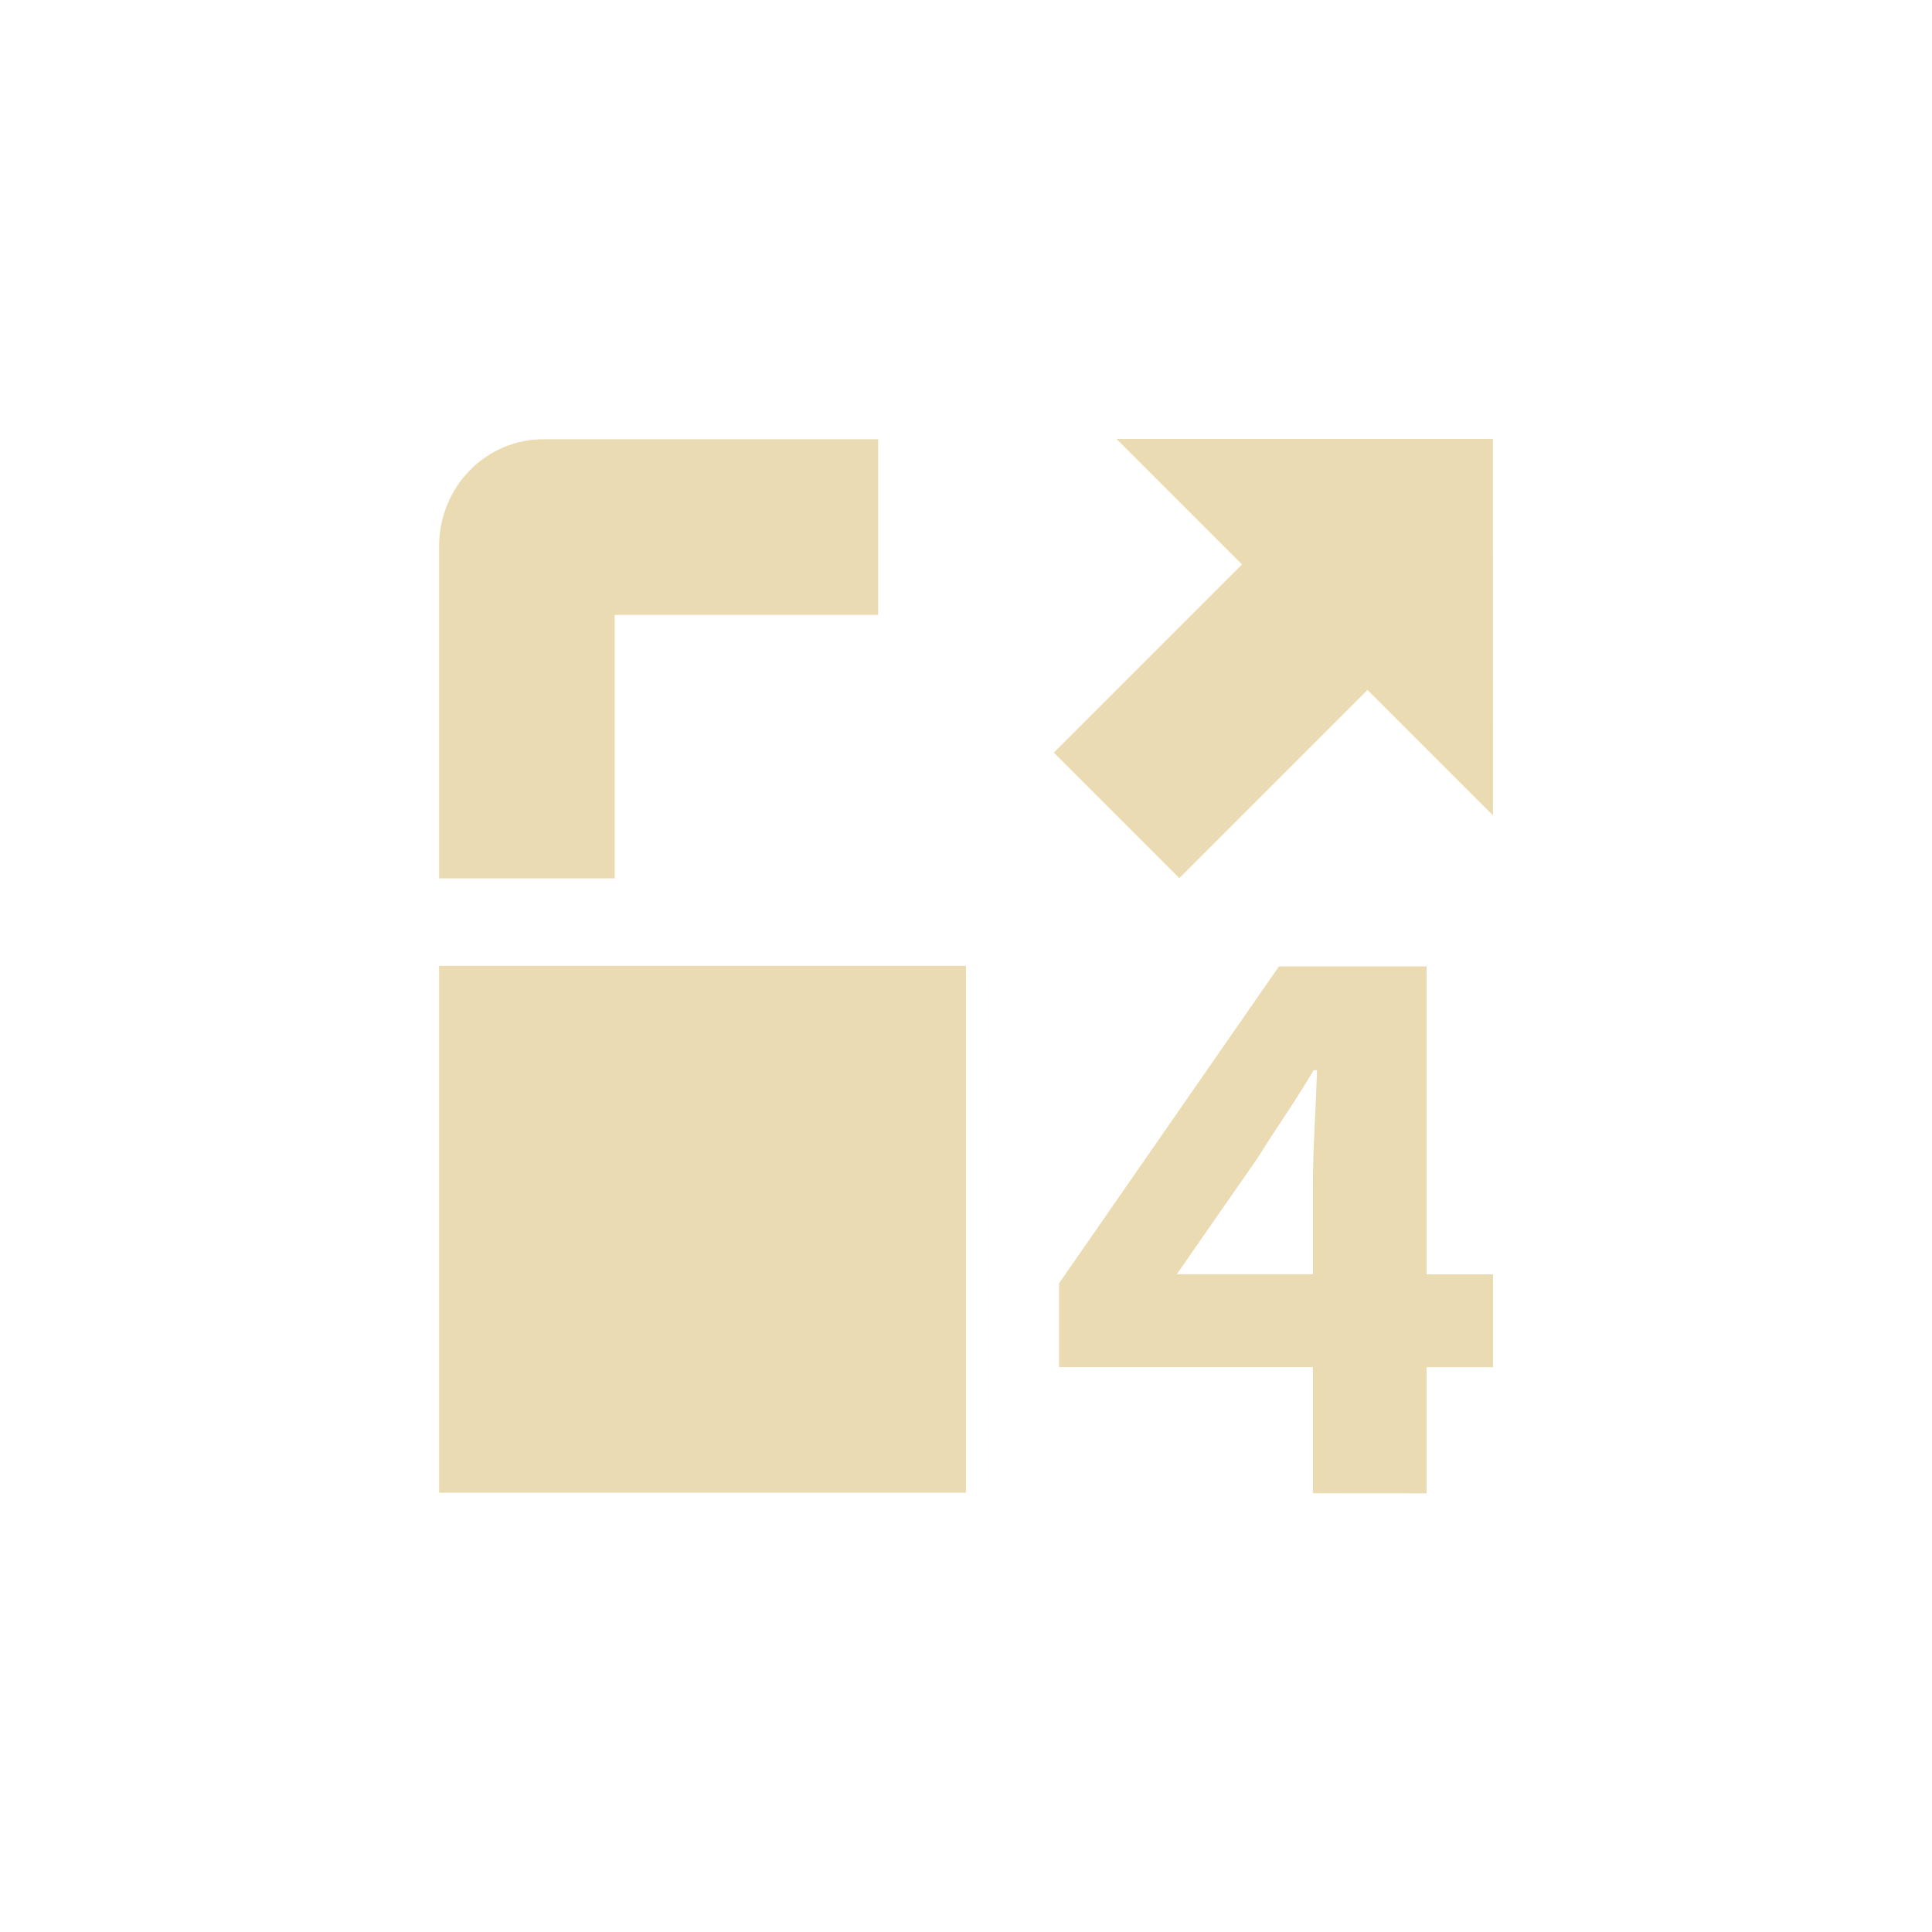
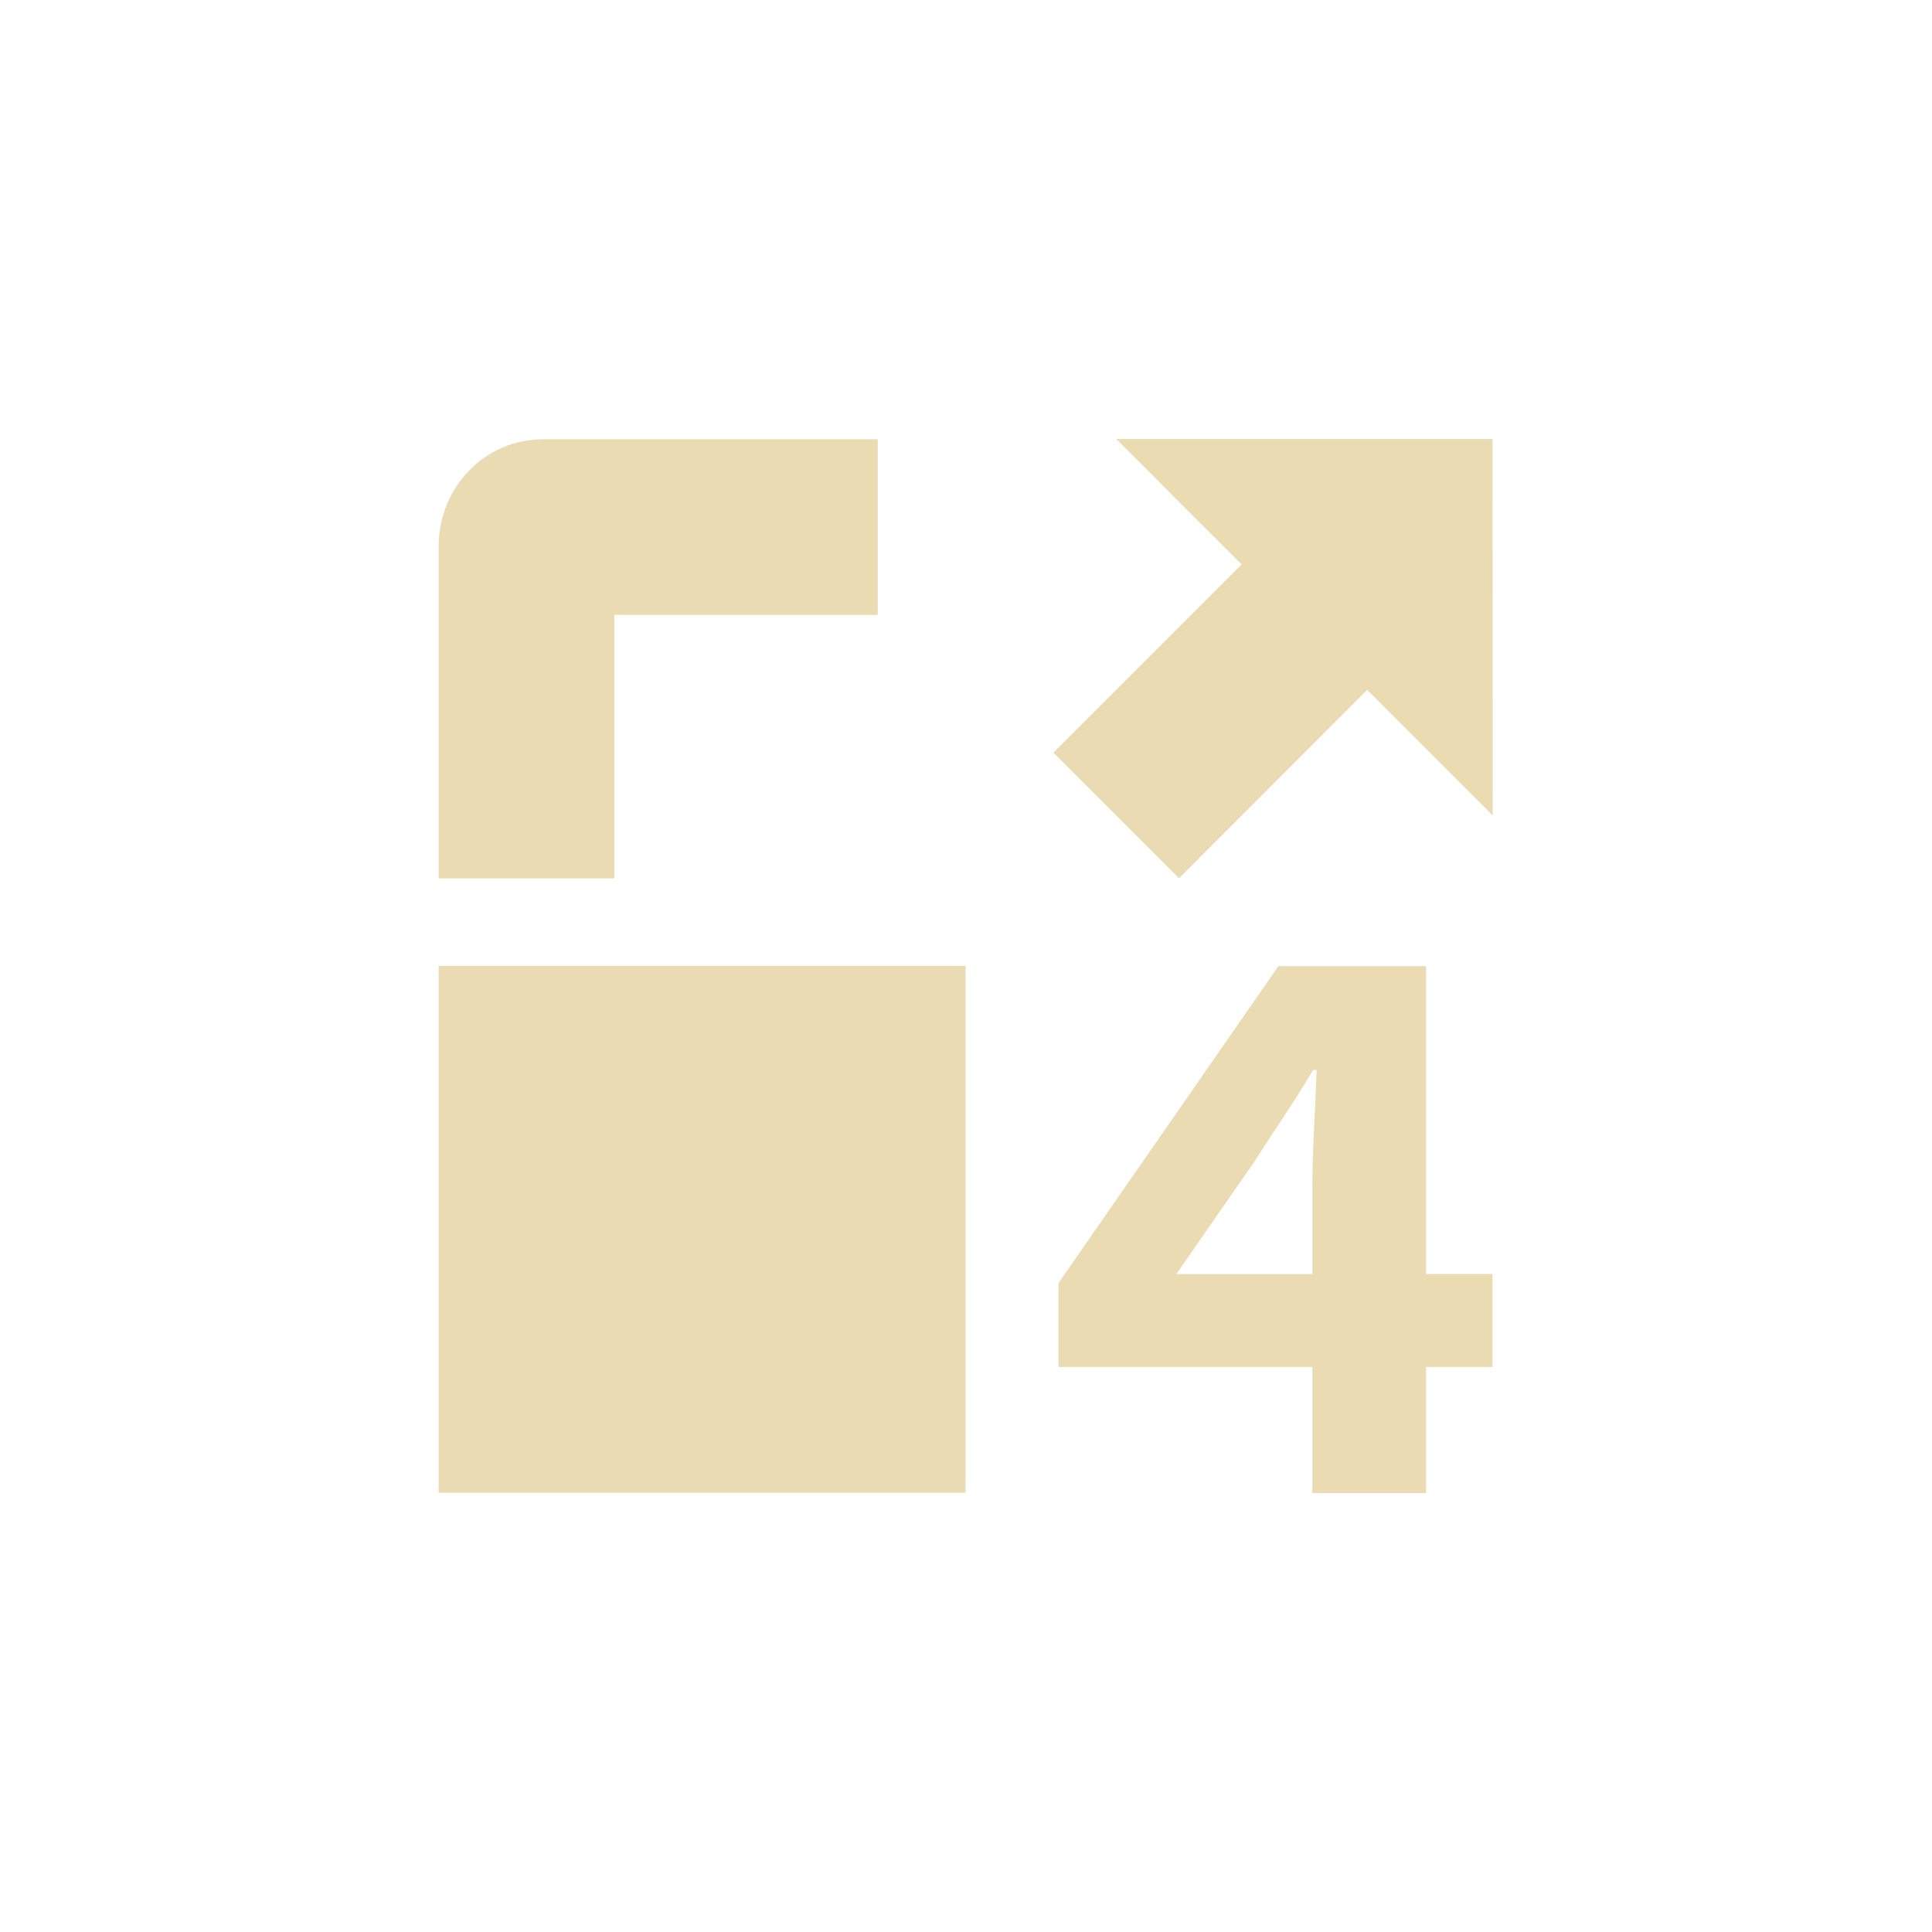
<svg xmlns="http://www.w3.org/2000/svg" width="22" height="22" version="1.1" viewBox="0 0 22 22">
  <defs>
    <style type="text/css">.ColorScheme-Text { color:#ebdbb2; } .ColorScheme-Highlight { color:#458588; }</style>
  </defs>
-   <path d="m13.4 14.51h1.55v-1.011q0-0.283 0.019-0.652 0.019-0.378 0.028-0.661h-0.038q-0.151 0.255-0.321 0.51t-0.331 0.51zm1.55 2.494v-1.436h-2.891v-0.954l2.504-3.609h1.682v3.506h0.756v1.058h-0.756v1.436z" fill="#ebdbb2" stroke-width="1.048" />
-   <path class="ColorScheme-Text" d="m6.188 5.002c-0.663-3.8e-6 -1.188 0.549-1.188 1.219v3.781h2v-3h3v-2zm-1.188 5.996v6h6v-6z" fill="currentColor" />
-   <path d="m17 4.998h-4.286l1.429 1.429-2.143 2.143 1.429 1.429 2.143-2.143 1.429 1.429z" color="#ebdbb2" fill="currentColor" stroke-width="1.01" />
+   <path class="ColorScheme-Text" d="m12.71 4.998 1.428 1.43-2.143 2.143 1.43 1.43 2.143-2.145 1.43 1.43-2e-3 -4.287h-4.285zm-6.527 0.004c-0.663-3.7e-6 -1.188 0.549-1.188 1.219v3.781h2v-3h3v-2zm-1.188 5.996v6h6v-6zm9.562 0.004-2.504 3.609v0.955h2.891v1.436h1.295v-1.436h0.756v-1.059h-0.756v-3.506h-1.682zm0.397 1.182h0.039c-0.006 0.189-0.017 0.41-0.029 0.662-0.013 0.246-0.02 0.461-0.02 0.65v1.012h-1.549l0.906-1.305c0.107-0.17 0.219-0.34 0.332-0.51s0.22-0.34 0.32-0.51z" fill="currentColor" />
</svg>
